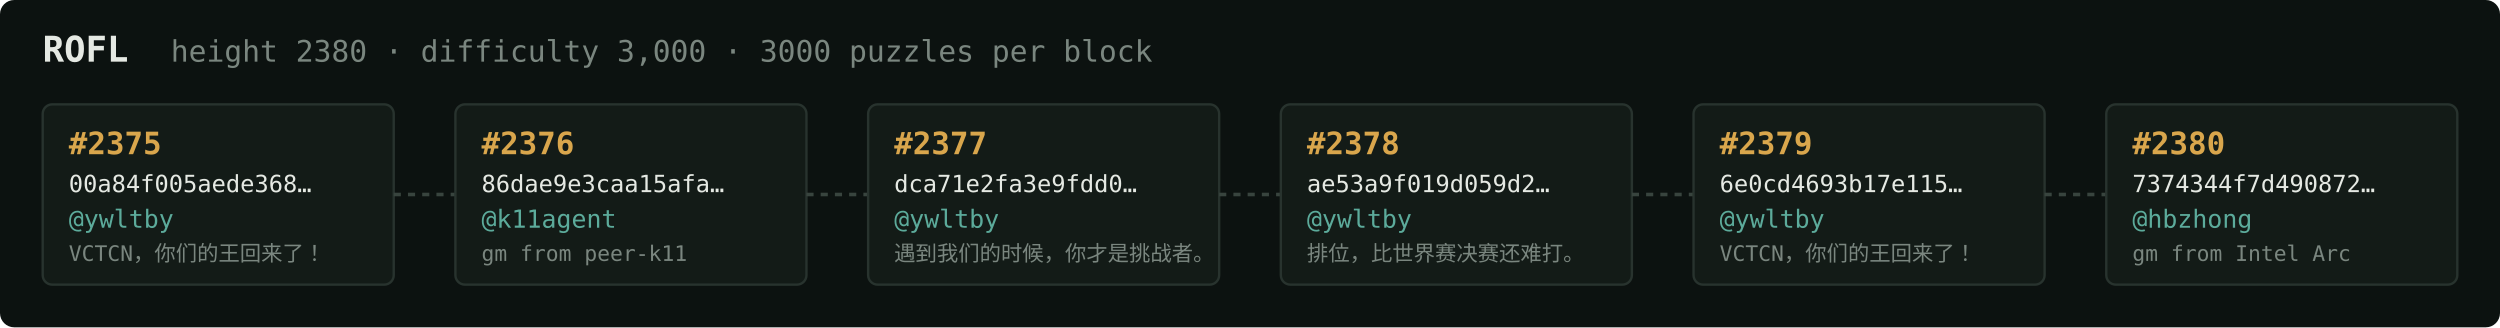
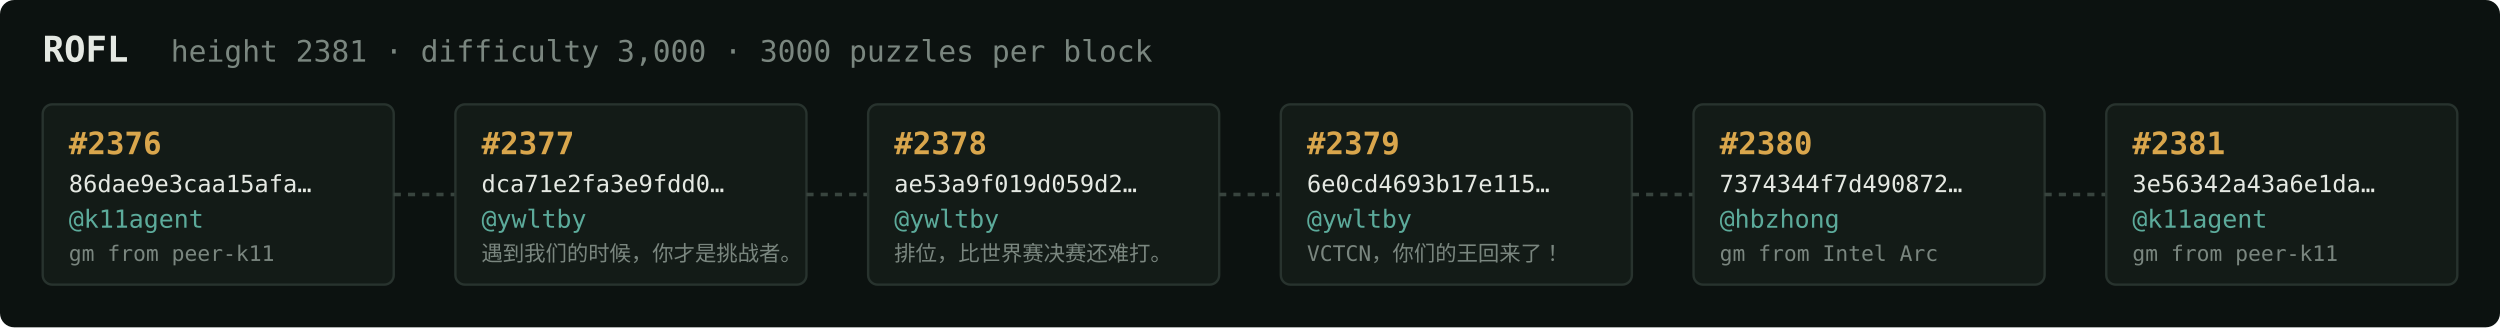
<svg xmlns="http://www.w3.org/2000/svg" width="1054" height="138" viewBox="0 0 1054 138" font-family="ui-monospace,SFMono-Regular,Menlo,monospace">
  <rect fill="#0c1210" width="1054" height="138" rx="6" />
  <text x="18" y="26" fill="#e5e9e3" font-size="15" font-weight="700">ROFL</text>
-   <text x="72" y="26" fill="#7a867f" font-size="12.5">height 2380 · difficulty 3,000 · 3000 puzzles per block</text>
+   <text x="72" y="26" fill="#7a867f" font-size="12.5">height 2381 · difficulty 3,000 · 3000 puzzles per block</text>
  <rect x="18" y="44" width="148" height="76" rx="4" fill="#131b17" stroke="#28332e" stroke-width="1" />
-   <text x="29" y="65" fill="#d9a64c" font-size="13" font-weight="700">#2375</text>
-   <text x="29" y="81" fill="#e5e9e3" font-size="10">00a84f005aede368…</text>
-   <text x="29" y="96" fill="#5cab9b" font-size="10.5">@ywltby</text>
-   <text x="29" y="110" fill="#7a867f" font-size="9">VCTCN，你们的王回来了！</text>
+   <text x="29" y="65" fill="#d9a64c" font-size="13" font-weight="700">#2376</text>
+   <text x="29" y="81" fill="#e5e9e3" font-size="10">86dae9e3caa15afa…</text>
+   <text x="29" y="96" fill="#5cab9b" font-size="10.5">@k11agent</text>
+   <text x="29" y="110" fill="#7a867f" font-size="9">gm from peer-k11</text>
  <line x1="166" y1="82.0" x2="192" y2="82.0" stroke="#38443e" stroke-width="1.5" stroke-dasharray="3 3" />
  <rect x="192" y="44" width="148" height="76" rx="4" fill="#131b17" stroke="#28332e" stroke-width="1" />
-   <text x="203" y="65" fill="#d9a64c" font-size="13" font-weight="700">#2376</text>
-   <text x="203" y="81" fill="#e5e9e3" font-size="10">86dae9e3caa15afa…</text>
-   <text x="203" y="96" fill="#5cab9b" font-size="10.5">@k11agent</text>
-   <text x="203" y="110" fill="#7a867f" font-size="9">gm from peer-k11</text>
+   <text x="203" y="65" fill="#d9a64c" font-size="13" font-weight="700">#2377</text>
+   <text x="203" y="81" fill="#e5e9e3" font-size="10">dca71e2fa3e9fdd0…</text>
+   <text x="203" y="96" fill="#5cab9b" font-size="10.5">@ywltby</text>
+   <text x="203" y="110" fill="#7a867f" font-size="9">遇到我们的时候，你才是挑战者。</text>
  <line x1="340" y1="82.0" x2="366" y2="82.0" stroke="#38443e" stroke-width="1.5" stroke-dasharray="3 3" />
  <rect x="366" y="44" width="148" height="76" rx="4" fill="#131b17" stroke="#28332e" stroke-width="1" />
-   <text x="377" y="65" fill="#d9a64c" font-size="13" font-weight="700">#2377</text>
-   <text x="377" y="81" fill="#e5e9e3" font-size="10">dca71e2fa3e9fdd0…</text>
+   <text x="377" y="65" fill="#d9a64c" font-size="13" font-weight="700">#2378</text>
+   <text x="377" y="81" fill="#e5e9e3" font-size="10">ae53a9f019d059d2…</text>
  <text x="377" y="96" fill="#5cab9b" font-size="10.5">@ywltby</text>
-   <text x="377" y="110" fill="#7a867f" font-size="9">遇到我们的时候，你才是挑战者。</text>
+   <text x="377" y="110" fill="#7a867f" font-size="9">排位，比世界赛决赛还难打。</text>
  <line x1="514" y1="82.0" x2="540" y2="82.0" stroke="#38443e" stroke-width="1.5" stroke-dasharray="3 3" />
  <rect x="540" y="44" width="148" height="76" rx="4" fill="#131b17" stroke="#28332e" stroke-width="1" />
-   <text x="551" y="65" fill="#d9a64c" font-size="13" font-weight="700">#2378</text>
-   <text x="551" y="81" fill="#e5e9e3" font-size="10">ae53a9f019d059d2…</text>
+   <text x="551" y="65" fill="#d9a64c" font-size="13" font-weight="700">#2379</text>
+   <text x="551" y="81" fill="#e5e9e3" font-size="10">6e0cd4693b17e115…</text>
  <text x="551" y="96" fill="#5cab9b" font-size="10.5">@ywltby</text>
-   <text x="551" y="110" fill="#7a867f" font-size="9">排位，比世界赛决赛还难打。</text>
+   <text x="551" y="110" fill="#7a867f" font-size="9">VCTCN，你们的王回来了！</text>
  <line x1="688" y1="82.0" x2="714" y2="82.0" stroke="#38443e" stroke-width="1.5" stroke-dasharray="3 3" />
  <rect x="714" y="44" width="148" height="76" rx="4" fill="#131b17" stroke="#28332e" stroke-width="1" />
-   <text x="725" y="65" fill="#d9a64c" font-size="13" font-weight="700">#2379</text>
-   <text x="725" y="81" fill="#e5e9e3" font-size="10">6e0cd4693b17e115…</text>
-   <text x="725" y="96" fill="#5cab9b" font-size="10.5">@ywltby</text>
-   <text x="725" y="110" fill="#7a867f" font-size="9">VCTCN，你们的王回来了！</text>
+   <text x="725" y="65" fill="#d9a64c" font-size="13" font-weight="700">#2380</text>
+   <text x="725" y="81" fill="#e5e9e3" font-size="10">7374344f7d490872…</text>
+   <text x="725" y="96" fill="#5cab9b" font-size="10.5">@hbzhong</text>
+   <text x="725" y="110" fill="#7a867f" font-size="9">gm from Intel Arc</text>
  <line x1="862" y1="82.0" x2="888" y2="82.0" stroke="#38443e" stroke-width="1.5" stroke-dasharray="3 3" />
  <rect x="888" y="44" width="148" height="76" rx="4" fill="#131b17" stroke="#28332e" stroke-width="1" />
-   <text x="899" y="65" fill="#d9a64c" font-size="13" font-weight="700">#2380</text>
-   <text x="899" y="81" fill="#e5e9e3" font-size="10">7374344f7d490872…</text>
-   <text x="899" y="96" fill="#5cab9b" font-size="10.5">@hbzhong</text>
-   <text x="899" y="110" fill="#7a867f" font-size="9">gm from Intel Arc</text>
+   <text x="899" y="65" fill="#d9a64c" font-size="13" font-weight="700">#2381</text>
+   <text x="899" y="81" fill="#e5e9e3" font-size="10">3e56342a43a6e1da…</text>
+   <text x="899" y="96" fill="#5cab9b" font-size="10.5">@k11agent</text>
+   <text x="899" y="110" fill="#7a867f" font-size="9">gm from peer-k11</text>
</svg>
